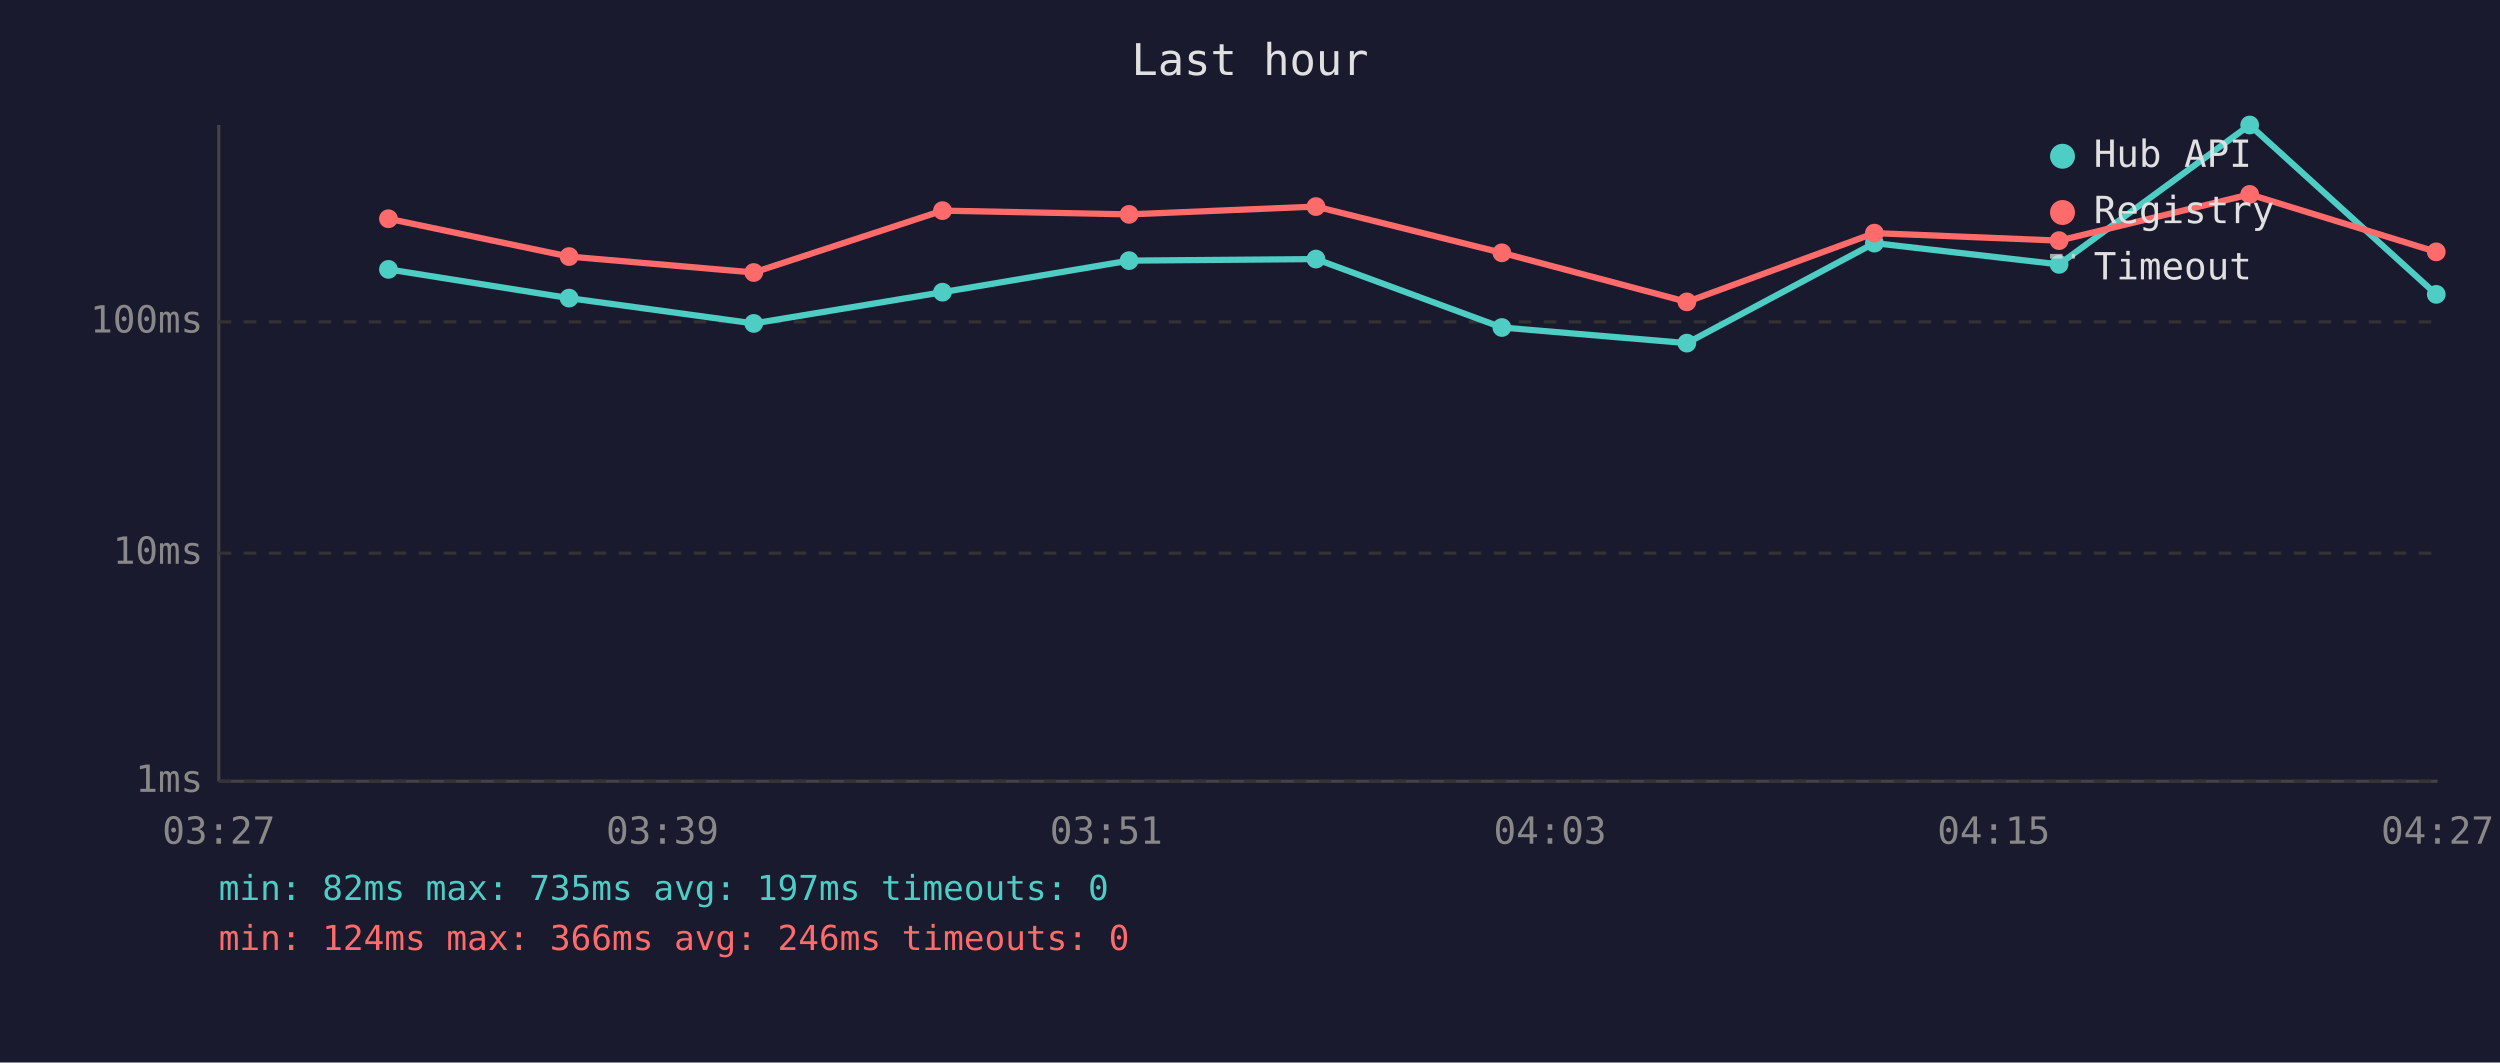
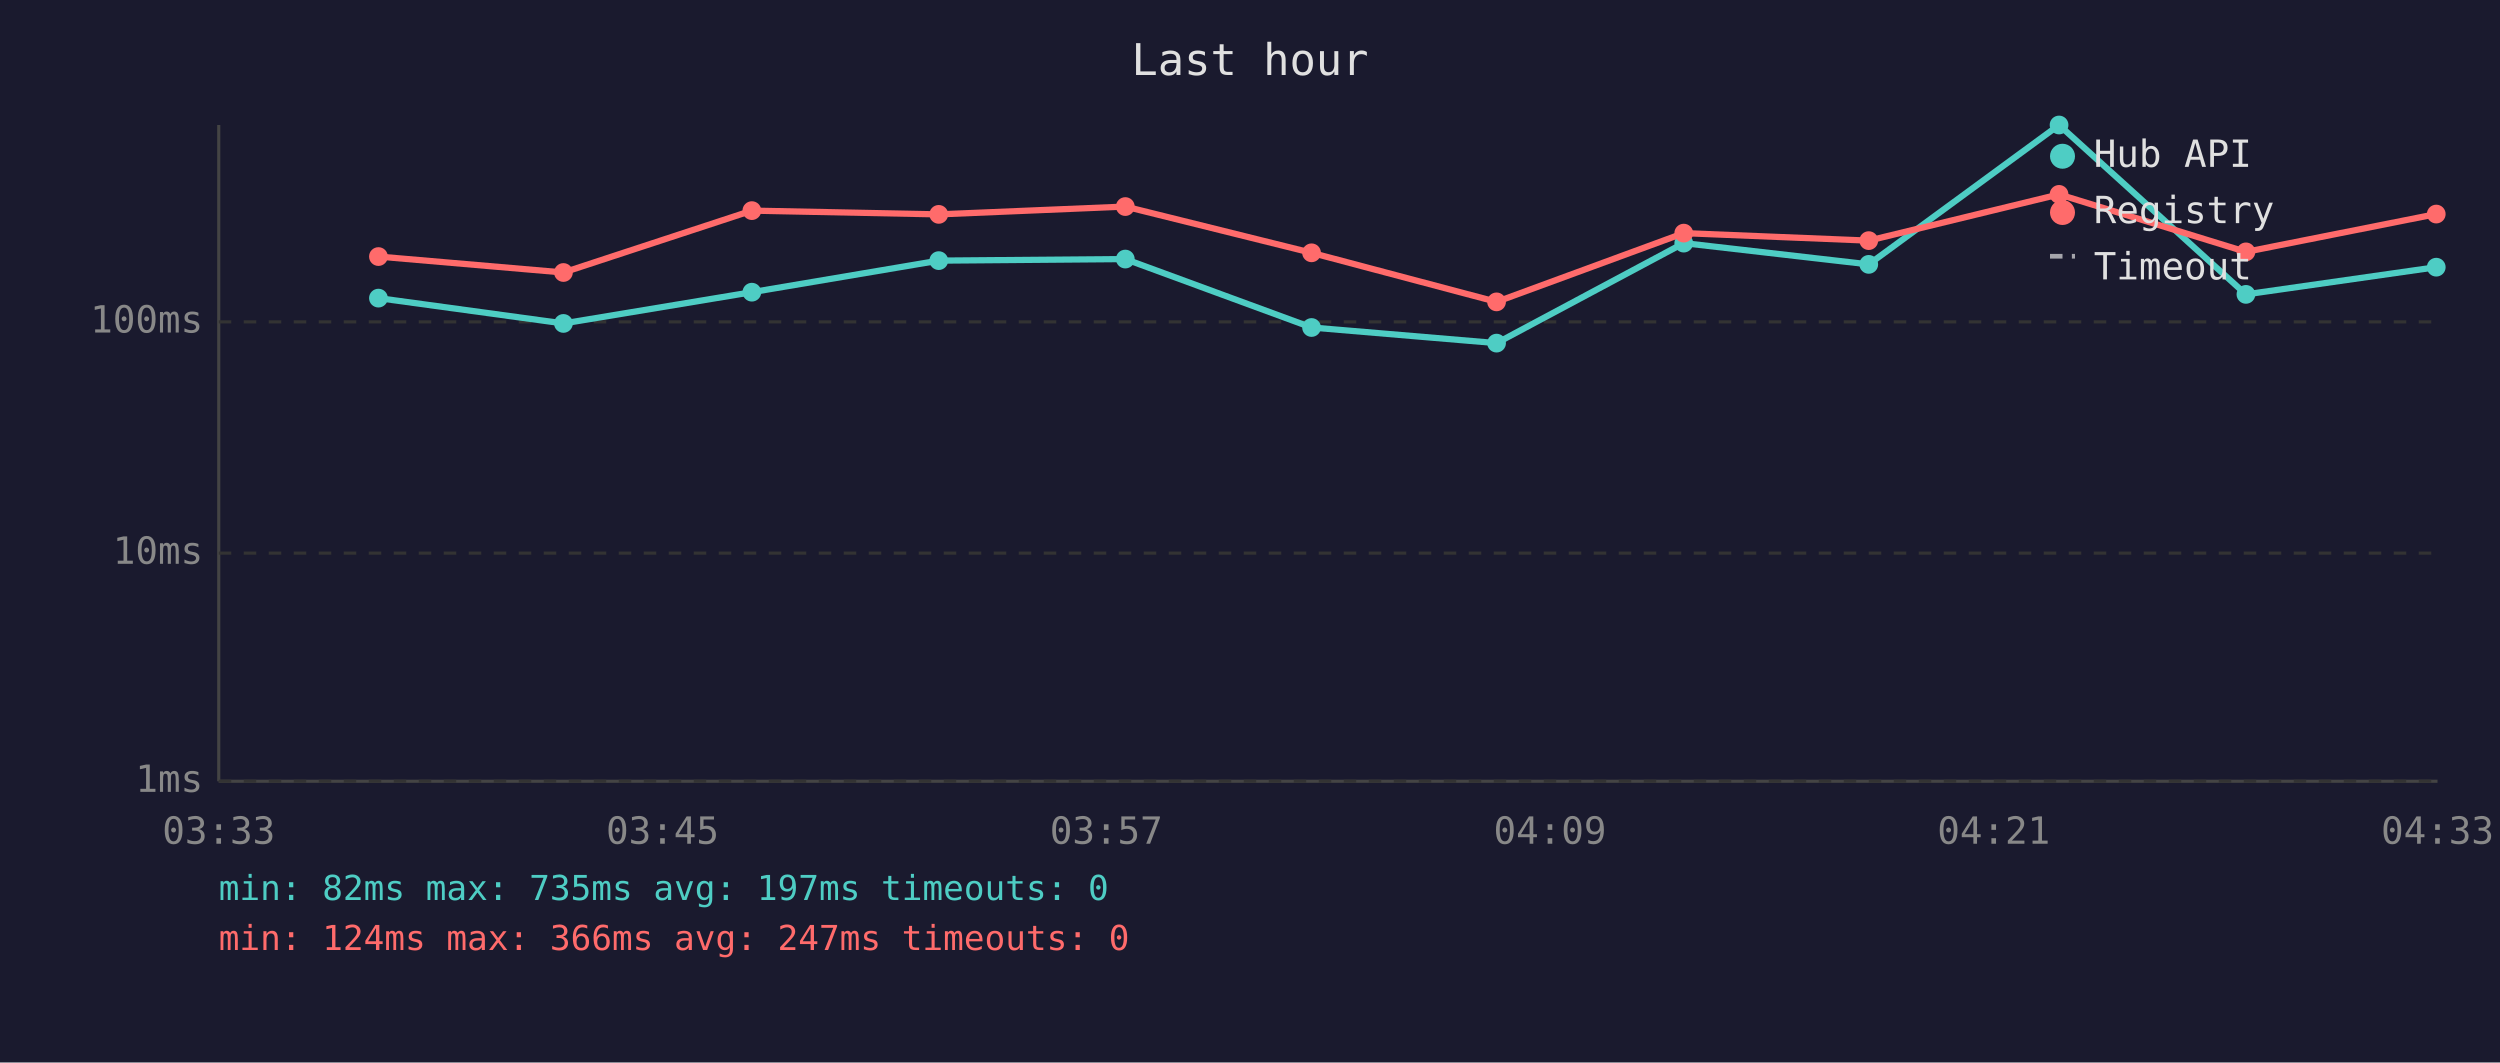
<svg xmlns="http://www.w3.org/2000/svg" viewBox="0 0 800 340" font-family="monospace" font-size="12">
  <rect width="800" height="340" fill="#1a1a2e" />
  <text x="400" y="24" fill="#e0e0e0" font-size="14" text-anchor="middle">Last hour</text>
  <line x1="70" y1="40" x2="70" y2="250" stroke="#444" stroke-width="1" />
  <line x1="70" y1="250" x2="780" y2="250" stroke="#444" stroke-width="1" />
  <line x1="70" y1="250" x2="780" y2="250" stroke="#333" stroke-width="1" stroke-dasharray="4" />
  <text x="65" y="250" fill="#888" text-anchor="end" dominant-baseline="middle">1ms</text>
  <line x1="70" y1="177" x2="780" y2="177" stroke="#333" stroke-width="1" stroke-dasharray="4" />
  <text x="65" y="177" fill="#888" text-anchor="end" dominant-baseline="middle">10ms</text>
  <line x1="70" y1="103" x2="780" y2="103" stroke="#333" stroke-width="1" stroke-dasharray="4" />
  <text x="65" y="103" fill="#888" text-anchor="end" dominant-baseline="middle">100ms</text>
-   <text x="70" y="270" fill="#888" text-anchor="middle">03:27</text>
-   <text x="212" y="270" fill="#888" text-anchor="middle">03:39</text>
-   <text x="354" y="270" fill="#888" text-anchor="middle">03:51</text>
-   <text x="496" y="270" fill="#888" text-anchor="middle">04:03</text>
-   <text x="638" y="270" fill="#888" text-anchor="middle">04:15</text>
-   <text x="780" y="270" fill="#888" text-anchor="middle">04:27</text>
-   <polyline points="124.3,86.2 182.1,95.4 241.2,103.5 301.6,93.5 361.3,83.4 421.1,82.9 480.6,104.8 539.8,109.8 599.8,77.8 658.9,84.6 719.9,40.0 779.6,94.2" fill="none" stroke="#4ecdc4" stroke-width="2" opacity="1" />
-   <circle cx="124.3" cy="86.2" r="3" fill="#4ecdc4" />
-   <circle cx="182.1" cy="95.4" r="3" fill="#4ecdc4" />
-   <circle cx="241.2" cy="103.5" r="3" fill="#4ecdc4" />
-   <circle cx="301.6" cy="93.5" r="3" fill="#4ecdc4" />
-   <circle cx="361.3" cy="83.4" r="3" fill="#4ecdc4" />
-   <circle cx="421.1" cy="82.9" r="3" fill="#4ecdc4" />
-   <circle cx="480.6" cy="104.8" r="3" fill="#4ecdc4" />
-   <circle cx="539.8" cy="109.8" r="3" fill="#4ecdc4" />
-   <circle cx="599.8" cy="77.8" r="3" fill="#4ecdc4" />
-   <circle cx="658.9" cy="84.6" r="3" fill="#4ecdc4" />
-   <circle cx="719.9" cy="40.0" r="3" fill="#4ecdc4" />
-   <circle cx="779.6" cy="94.2" r="3" fill="#4ecdc4" />
-   <polyline points="124.3,70.0 182.1,82.1 241.2,87.2 301.6,67.4 361.3,68.6 421.1,66.1 480.6,80.9 539.8,96.6 599.8,74.6 658.9,77.0 719.9,62.2 779.6,80.6" fill="none" stroke="#ff6b6b" stroke-width="2" opacity="1" />
-   <circle cx="124.3" cy="70.0" r="3" fill="#ff6b6b" />
-   <circle cx="182.1" cy="82.1" r="3" fill="#ff6b6b" />
-   <circle cx="241.2" cy="87.2" r="3" fill="#ff6b6b" />
-   <circle cx="301.6" cy="67.4" r="3" fill="#ff6b6b" />
-   <circle cx="361.3" cy="68.6" r="3" fill="#ff6b6b" />
-   <circle cx="421.1" cy="66.1" r="3" fill="#ff6b6b" />
-   <circle cx="480.6" cy="80.9" r="3" fill="#ff6b6b" />
-   <circle cx="539.8" cy="96.6" r="3" fill="#ff6b6b" />
-   <circle cx="599.8" cy="74.6" r="3" fill="#ff6b6b" />
-   <circle cx="658.9" cy="77.0" r="3" fill="#ff6b6b" />
-   <circle cx="719.9" cy="62.2" r="3" fill="#ff6b6b" />
-   <circle cx="779.6" cy="80.6" r="3" fill="#ff6b6b" />
+   <text x="70" y="270" fill="#888" text-anchor="middle">03:33</text>
+   <text x="212" y="270" fill="#888" text-anchor="middle">03:45</text>
+   <text x="354" y="270" fill="#888" text-anchor="middle">03:57</text>
+   <text x="496" y="270" fill="#888" text-anchor="middle">04:09</text>
+   <text x="638" y="270" fill="#888" text-anchor="middle">04:21</text>
+   <text x="780" y="270" fill="#888" text-anchor="middle">04:33</text>
+   <polyline points="121.1,95.4 180.3,103.5 240.6,93.5 300.4,83.4 360.1,82.9 419.7,104.8 478.9,109.8 538.8,77.8 598.0,84.6 658.9,40.0 718.7,94.2 779.6,85.5" fill="none" stroke="#4ecdc4" stroke-width="2" opacity="1" />
+   <circle cx="121.1" cy="95.4" r="3" fill="#4ecdc4" />
+   <circle cx="180.3" cy="103.5" r="3" fill="#4ecdc4" />
+   <circle cx="240.6" cy="93.5" r="3" fill="#4ecdc4" />
+   <circle cx="300.4" cy="83.4" r="3" fill="#4ecdc4" />
+   <circle cx="360.1" cy="82.9" r="3" fill="#4ecdc4" />
+   <circle cx="419.7" cy="104.8" r="3" fill="#4ecdc4" />
+   <circle cx="478.9" cy="109.8" r="3" fill="#4ecdc4" />
+   <circle cx="538.8" cy="77.8" r="3" fill="#4ecdc4" />
+   <circle cx="598.0" cy="84.6" r="3" fill="#4ecdc4" />
+   <circle cx="658.9" cy="40.0" r="3" fill="#4ecdc4" />
+   <circle cx="718.7" cy="94.2" r="3" fill="#4ecdc4" />
+   <circle cx="779.6" cy="85.5" r="3" fill="#4ecdc4" />
+   <polyline points="121.1,82.1 180.3,87.2 240.6,67.4 300.4,68.6 360.1,66.1 419.7,80.9 478.9,96.6 538.8,74.6 598.0,77.0 658.9,62.2 718.7,80.6 779.6,68.5" fill="none" stroke="#ff6b6b" stroke-width="2" opacity="1" />
+   <circle cx="121.1" cy="82.1" r="3" fill="#ff6b6b" />
+   <circle cx="180.3" cy="87.2" r="3" fill="#ff6b6b" />
+   <circle cx="240.6" cy="67.4" r="3" fill="#ff6b6b" />
+   <circle cx="300.4" cy="68.6" r="3" fill="#ff6b6b" />
+   <circle cx="360.1" cy="66.1" r="3" fill="#ff6b6b" />
+   <circle cx="419.7" cy="80.9" r="3" fill="#ff6b6b" />
+   <circle cx="478.9" cy="96.6" r="3" fill="#ff6b6b" />
+   <circle cx="538.8" cy="74.6" r="3" fill="#ff6b6b" />
+   <circle cx="598.0" cy="77.0" r="3" fill="#ff6b6b" />
+   <circle cx="658.9" cy="62.2" r="3" fill="#ff6b6b" />
+   <circle cx="718.7" cy="80.6" r="3" fill="#ff6b6b" />
+   <circle cx="779.6" cy="68.5" r="3" fill="#ff6b6b" />
  <circle cx="660" cy="50" r="4" fill="#4ecdc4" />
  <text x="670" y="50" fill="#e0e0e0" dominant-baseline="middle">Hub API</text>
  <circle cx="660" cy="68" r="4" fill="#ff6b6b" />
  <text x="670" y="68" fill="#e0e0e0" dominant-baseline="middle">Registry</text>
  <line x1="656" y1="82" x2="664" y2="82" stroke="#e0e0e0" stroke-width="1.5" stroke-dasharray="4,3" opacity="0.7" />
  <text x="670" y="86" fill="#e0e0e0" dominant-baseline="middle">Timeout</text>
  <text x="70" y="288" fill="#4ecdc4" font-size="11">min: 82ms  max: 735ms  avg: 197ms  timeouts: 0</text>
-   <text x="70" y="304" fill="#ff6b6b" font-size="11">min: 124ms  max: 366ms  avg: 246ms  timeouts: 0</text>
+   <text x="70" y="304" fill="#ff6b6b" font-size="11">min: 124ms  max: 366ms  avg: 247ms  timeouts: 0</text>
</svg>
